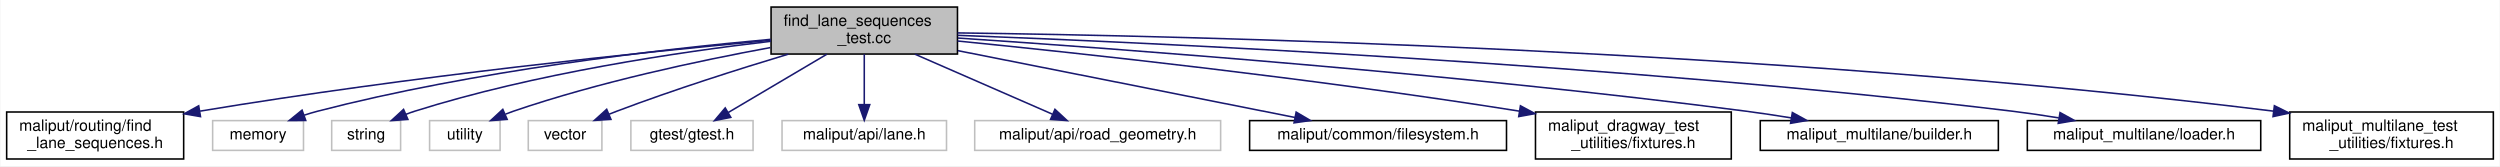
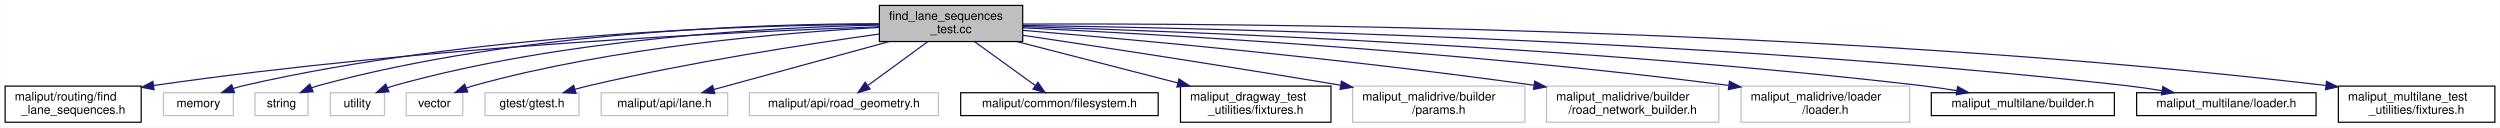
- <svg xmlns="http://www.w3.org/2000/svg" xmlns:xlink="http://www.w3.org/1999/xlink" width="1596pt" height="106pt" viewBox="0.00 0.00 1595.50 106.00">
+ <svg xmlns="http://www.w3.org/2000/svg" xmlns:xlink="http://www.w3.org/1999/xlink" width="2076pt" height="106pt" viewBox="0.00 0.00 2075.50 106.00">
  <g id="graph0" class="graph" transform="scale(1 1) rotate(0) translate(4 102)">
-     <polygon fill="white" stroke="transparent" points="-4,4 -4,-102 1591.5,-102 1591.5,4 -4,4" />
+     <polygon fill="white" stroke="transparent" points="-4,4 -4,-102 2071.5,-102 2071.5,4 -4,4" />
    <g id="node1" class="node">
      <g id="a_node1">
        <a xlink:title=" ">
-           <polygon fill="#bfbfbf" stroke="black" points="488,-67.5 488,-97.5 607,-97.5 607,-67.5 488,-67.5" />
-           <text text-anchor="start" x="496" y="-85.5" font-family="Helvetica,sans-Serif" font-size="10.00">find_lane_sequences</text>
-           <text text-anchor="middle" x="547.5" y="-74.5" font-family="Helvetica,sans-Serif" font-size="10.00">_test.cc</text>
+           <polygon fill="#bfbfbf" stroke="black" points="726,-67.5 726,-97.5 845,-97.5 845,-67.5 726,-67.5" />
+           <text text-anchor="start" x="734" y="-85.5" font-family="Helvetica,sans-Serif" font-size="10.00">find_lane_sequences</text>
+           <text text-anchor="middle" x="785.5" y="-74.5" font-family="Helvetica,sans-Serif" font-size="10.00">_test.cc</text>
        </a>
      </g>
    </g>
    <g id="node2" class="node">
      <g id="a_node2">
        <a xlink:href="../../maliput/html/find__lane__sequences_8h.html.html" xlink:title=" ">
          <polygon fill="white" stroke="black" points="0,-0.5 0,-30.5 113,-30.5 113,-0.5 0,-0.5" />
          <text text-anchor="start" x="8" y="-18.5" font-family="Helvetica,sans-Serif" font-size="10.00">maliput/routing/find</text>
          <text text-anchor="middle" x="56.5" y="-7.5" font-family="Helvetica,sans-Serif" font-size="10.00">_lane_sequences.h</text>
        </a>
      </g>
    </g>
    <g id="edge1" class="edge">
-       <path fill="none" stroke="midnightblue" d="M487.76,-76.26C407.29,-68.8 259.44,-53.63 123.5,-31.06" />
-       <polygon fill="midnightblue" stroke="midnightblue" points="123.75,-27.55 113.31,-29.35 122.6,-34.46 123.75,-27.55" />
+       <path fill="none" stroke="midnightblue" d="M725.76,-79.76C610.9,-75.79 351.24,-63.88 123.43,-30.99" />
+       <polygon fill="midnightblue" stroke="midnightblue" points="123.69,-27.49 113.29,-29.51 122.68,-34.41 123.69,-27.49" />
    </g>
    <g id="node3" class="node">
      <g id="a_node3">
        <a xlink:title=" ">
          <polygon fill="white" stroke="#bfbfbf" points="131.5,-6 131.5,-25 189.5,-25 189.5,-6 131.5,-6" />
          <text text-anchor="middle" x="160.5" y="-13" font-family="Helvetica,sans-Serif" font-size="10.00">memory</text>
        </a>
      </g>
    </g>
    <g id="edge2" class="edge">
-       <path fill="none" stroke="midnightblue" d="M487.74,-76.89C417.6,-70.56 298.2,-56.89 198.5,-31 195.68,-30.27 192.78,-29.4 189.91,-28.45" />
-       <polygon fill="midnightblue" stroke="midnightblue" points="190.94,-25.1 180.35,-25.02 188.58,-31.69 190.94,-25.1" />
+       <path fill="none" stroke="midnightblue" d="M725.92,-81.81C618.91,-81.17 387.69,-74.33 198.5,-31 195.5,-30.31 192.42,-29.44 189.37,-28.46" />
+       <polygon fill="midnightblue" stroke="midnightblue" points="190.49,-25.15 179.9,-25.09 188.15,-31.74 190.49,-25.15" />
    </g>
    <g id="node4" class="node">
      <g id="a_node4">
        <a xlink:title=" ">
          <polygon fill="white" stroke="#bfbfbf" points="207.5,-6 207.5,-25 251.5,-25 251.5,-6 207.5,-6" />
          <text text-anchor="middle" x="229.5" y="-13" font-family="Helvetica,sans-Serif" font-size="10.00">string</text>
        </a>
      </g>
    </g>
    <g id="edge3" class="edge">
-       <path fill="none" stroke="midnightblue" d="M487.87,-75.64C429.05,-68.79 337.09,-55.18 260.5,-31 258.63,-30.41 256.73,-29.73 254.83,-29" />
-       <polygon fill="midnightblue" stroke="midnightblue" points="256.16,-25.75 245.59,-25 253.38,-32.18 256.16,-25.75" />
+       <path fill="none" stroke="midnightblue" d="M725.66,-82.31C626.95,-82.19 424.57,-75.83 260.5,-31 258.57,-30.47 256.6,-29.83 254.65,-29.12" />
+       <polygon fill="midnightblue" stroke="midnightblue" points="255.77,-25.79 245.19,-25.11 253.03,-32.23 255.77,-25.79" />
    </g>
    <g id="node5" class="node">
      <g id="a_node5">
        <a xlink:title=" ">
          <polygon fill="white" stroke="#bfbfbf" points="270,-6 270,-25 315,-25 315,-6 270,-6" />
          <text text-anchor="middle" x="292.5" y="-13" font-family="Helvetica,sans-Serif" font-size="10.00">utility</text>
        </a>
      </g>
    </g>
    <g id="edge4" class="edge">
-       <path fill="none" stroke="midnightblue" d="M487.58,-71.63C441.9,-63.24 377.82,-49.58 323.5,-31 321.84,-30.43 320.15,-29.8 318.45,-29.13" />
-       <polygon fill="midnightblue" stroke="midnightblue" points="319.53,-25.78 308.96,-25 316.73,-32.2 319.53,-25.78" />
+       <path fill="none" stroke="midnightblue" d="M725.98,-81.18C636.85,-79.33 464.13,-70.4 323.5,-31 321.57,-30.46 319.61,-29.81 317.66,-29.09" />
+       <polygon fill="midnightblue" stroke="midnightblue" points="318.78,-25.76 308.2,-25.06 316.04,-32.2 318.78,-25.76" />
    </g>
    <g id="node6" class="node">
      <g id="a_node6">
        <a xlink:title=" ">
          <polygon fill="white" stroke="#bfbfbf" points="333,-6 333,-25 380,-25 380,-6 333,-6" />
          <text text-anchor="middle" x="356.5" y="-13" font-family="Helvetica,sans-Serif" font-size="10.00">vector</text>
        </a>
      </g>
    </g>
    <g id="edge5" class="edge">
-       <path fill="none" stroke="midnightblue" d="M498.99,-67.43C467.5,-57.95 425.73,-44.71 389.5,-31 387.89,-30.39 386.25,-29.75 384.59,-29.08" />
-       <polygon fill="midnightblue" stroke="midnightblue" points="385.78,-25.78 375.21,-25.13 383.06,-32.23 385.78,-25.78" />
+       <path fill="none" stroke="midnightblue" d="M725.75,-79.21C647.3,-75 505.88,-63.26 389.5,-31 387.34,-30.4 385.15,-29.69 382.96,-28.9" />
+       <polygon fill="midnightblue" stroke="midnightblue" points="384.21,-25.63 373.63,-25.14 381.59,-32.12 384.21,-25.63" />
    </g>
    <g id="node7" class="node">
      <g id="a_node7">
        <a xlink:title=" ">
          <polygon fill="white" stroke="#bfbfbf" points="398.5,-6 398.5,-25 476.5,-25 476.5,-6 398.5,-6" />
          <text text-anchor="middle" x="437.5" y="-13" font-family="Helvetica,sans-Serif" font-size="10.00">gtest/gtest.h</text>
        </a>
      </g>
    </g>
    <g id="edge6" class="edge">
-       <path fill="none" stroke="midnightblue" d="M523.63,-67.4C504.93,-56.34 479.06,-41.06 460.57,-30.13" />
-       <polygon fill="midnightblue" stroke="midnightblue" points="462.29,-27.08 451.9,-25.01 458.73,-33.11 462.29,-27.08" />
+       <path fill="none" stroke="midnightblue" d="M725.86,-73.73C665,-65.27 568.04,-50.33 485.5,-31 481.56,-30.08 477.47,-29.01 473.41,-27.89" />
+       <polygon fill="midnightblue" stroke="midnightblue" points="474.07,-24.43 463.5,-25.01 472.12,-31.16 474.07,-24.43" />
    </g>
    <g id="node8" class="node">
      <g id="a_node8">
        <a xlink:title=" ">
          <polygon fill="white" stroke="#bfbfbf" points="495,-6 495,-25 600,-25 600,-6 495,-6" />
          <text text-anchor="middle" x="547.5" y="-13" font-family="Helvetica,sans-Serif" font-size="10.00">maliput/api/lane.h</text>
        </a>
      </g>
    </g>
    <g id="edge7" class="edge">
-       <path fill="none" stroke="midnightblue" d="M547.5,-67.4C547.5,-58.06 547.5,-45.71 547.5,-35.52" />
-       <polygon fill="midnightblue" stroke="midnightblue" points="551,-35.19 547.5,-25.19 544,-35.19 551,-35.19" />
+       <path fill="none" stroke="midnightblue" d="M734.15,-67.48C690.56,-55.57 628.84,-38.72 588.5,-27.7" />
+       <polygon fill="midnightblue" stroke="midnightblue" points="589.3,-24.29 578.73,-25.03 587.45,-31.04 589.3,-24.29" />
    </g>
    <g id="node9" class="node">
      <g id="a_node9">
        <a xlink:title=" ">
          <polygon fill="white" stroke="#bfbfbf" points="618,-6 618,-25 775,-25 775,-6 618,-6" />
          <text text-anchor="middle" x="696.5" y="-13" font-family="Helvetica,sans-Serif" font-size="10.00">maliput/api/road_geometry.h</text>
        </a>
      </g>
    </g>
    <g id="edge8" class="edge">
-       <path fill="none" stroke="midnightblue" d="M579.83,-67.4C605.97,-55.99 642.45,-40.08 667.62,-29.1" />
-       <polygon fill="midnightblue" stroke="midnightblue" points="669.23,-32.21 677,-25.01 666.43,-25.8 669.23,-32.21" />
+       <path fill="none" stroke="midnightblue" d="M766.19,-67.4C751.54,-56.7 731.46,-42.03 716.62,-31.19" />
+       <polygon fill="midnightblue" stroke="midnightblue" points="718.29,-28.08 708.15,-25.01 714.16,-33.73 718.29,-28.08" />
    </g>
    <g id="node10" class="node">
      <g id="a_node10">
        <a xlink:href="../../maliput/html/filesystem_8h.html.html" xlink:title=" ">
          <polygon fill="white" stroke="black" points="793.5,-6 793.5,-25 957.5,-25 957.5,-6 793.5,-6" />
          <text text-anchor="middle" x="875.5" y="-13" font-family="Helvetica,sans-Serif" font-size="10.00">maliput/common/filesystem.h</text>
        </a>
      </g>
    </g>
    <g id="edge9" class="edge">
-       <path fill="none" stroke="midnightblue" d="M607.28,-69.65C668.76,-57.47 763.62,-38.67 822.5,-27" />
-       <polygon fill="midnightblue" stroke="midnightblue" points="823.22,-30.43 832.35,-25.05 821.86,-23.56 823.22,-30.43" />
+       <path fill="none" stroke="midnightblue" d="M805.03,-67.4C819.98,-56.6 840.53,-41.76 855.58,-30.89" />
+       <polygon fill="midnightblue" stroke="midnightblue" points="857.66,-33.7 863.72,-25.01 853.57,-28.02 857.66,-33.7" />
    </g>
    <g id="node11" class="node">
      <g id="a_node11">
        <a xlink:href="../../maliput_dragway/html/fixtures_8h.html.html" xlink:title=" ">
          <polygon fill="white" stroke="black" points="976,-0.5 976,-30.5 1101,-30.5 1101,-0.5 976,-0.5" />
          <text text-anchor="start" x="984" y="-18.5" font-family="Helvetica,sans-Serif" font-size="10.00">maliput_dragway_test</text>
          <text text-anchor="middle" x="1038.5" y="-7.5" font-family="Helvetica,sans-Serif" font-size="10.00">_utilities/fixtures.h</text>
        </a>
      </g>
    </g>
    <g id="edge10" class="edge">
-       <path fill="none" stroke="midnightblue" d="M607.03,-75.82C686.47,-67.9 831.69,-52.28 965.69,-31.05" />
-       <polygon fill="midnightblue" stroke="midnightblue" points="966.4,-34.48 975.72,-29.45 965.3,-27.57 966.4,-34.48" />
+       <path fill="none" stroke="midnightblue" d="M840.09,-67.48C879.35,-57.39 932.47,-43.74 973.86,-33.11" />
+       <polygon fill="midnightblue" stroke="midnightblue" points="974.76,-36.49 983.58,-30.61 973.02,-29.71 974.76,-36.49" />
    </g>
    <g id="node12" class="node">
      <g id="a_node12">
-         <a xlink:href="../../maliput_multilane/html/builder_8h.html.html" xlink:title=" ">
-           <polygon fill="white" stroke="black" points="1119.5,-6 1119.5,-25 1271.5,-25 1271.5,-6 1119.5,-6" />
-           <text text-anchor="middle" x="1195.5" y="-13" font-family="Helvetica,sans-Serif" font-size="10.00">maliput_multilane/builder.h</text>
+         <a xlink:title=" ">
+           <polygon fill="white" stroke="#bfbfbf" points="1119,-0.5 1119,-30.5 1262,-30.5 1262,-0.5 1119,-0.5" />
+           <text text-anchor="start" x="1127" y="-18.5" font-family="Helvetica,sans-Serif" font-size="10.00">maliput_malidrive/builder</text>
+           <text text-anchor="middle" x="1190.5" y="-7.5" font-family="Helvetica,sans-Serif" font-size="10.00">/params.h</text>
        </a>
      </g>
    </g>
    <g id="edge11" class="edge">
-       <path fill="none" stroke="midnightblue" d="M607.25,-77.71C710.25,-70.82 927.79,-54.74 1110.5,-31 1119.87,-29.78 1129.78,-28.29 1139.4,-26.72" />
-       <polygon fill="midnightblue" stroke="midnightblue" points="1139.99,-30.17 1149.28,-25.07 1138.84,-23.26 1139.99,-30.17" />
+       <path fill="none" stroke="midnightblue" d="M845.17,-72.69C908.25,-63.27 1010.91,-47.65 1108.91,-31.25" />
+       <polygon fill="midnightblue" stroke="midnightblue" points="1109.7,-34.66 1118.99,-29.55 1108.54,-27.76 1109.7,-34.66" />
    </g>
    <g id="node13" class="node">
      <g id="a_node13">
-         <a xlink:href="../../maliput_multilane/html/loader_8h.html.html" xlink:title=" ">
-           <polygon fill="white" stroke="black" points="1290,-6 1290,-25 1439,-25 1439,-6 1290,-6" />
-           <text text-anchor="middle" x="1364.5" y="-13" font-family="Helvetica,sans-Serif" font-size="10.00">maliput_multilane/loader.h</text>
+         <a xlink:title=" ">
+           <polygon fill="white" stroke="#bfbfbf" points="1280,-0.5 1280,-30.5 1423,-30.5 1423,-0.5 1280,-0.5" />
+           <text text-anchor="start" x="1288" y="-18.5" font-family="Helvetica,sans-Serif" font-size="10.00">maliput_malidrive/builder</text>
+           <text text-anchor="middle" x="1351.5" y="-7.5" font-family="Helvetica,sans-Serif" font-size="10.00">/road_network_builder.h</text>
        </a>
      </g>
    </g>
    <g id="edge12" class="edge">
-       <path fill="none" stroke="midnightblue" d="M607.08,-79.46C732.2,-74.72 1031.33,-61.01 1280.5,-31 1290.1,-29.84 1300.26,-28.33 1310.09,-26.73" />
-       <polygon fill="midnightblue" stroke="midnightblue" points="1310.88,-30.14 1320.16,-25.03 1309.72,-23.24 1310.88,-30.14" />
+       <path fill="none" stroke="midnightblue" d="M845.16,-76.77C935.11,-69.31 1111.04,-53.46 1269.64,-31.21" />
+       <polygon fill="midnightblue" stroke="midnightblue" points="1270.17,-34.67 1279.58,-29.8 1269.19,-27.74 1270.17,-34.67" />
    </g>
    <g id="node14" class="node">
      <g id="a_node14">
+         <a xlink:title=" ">
+           <polygon fill="white" stroke="#bfbfbf" points="1441.5,-0.5 1441.5,-30.5 1581.5,-30.5 1581.5,-0.5 1441.5,-0.5" />
+           <text text-anchor="start" x="1449.5" y="-18.5" font-family="Helvetica,sans-Serif" font-size="10.00">maliput_malidrive/loader</text>
+           <text text-anchor="middle" x="1511.5" y="-7.5" font-family="Helvetica,sans-Serif" font-size="10.00">/loader.h</text>
+         </a>
+       </g>
+     </g>
+     <g id="edge13" class="edge">
+       <path fill="none" stroke="midnightblue" d="M845.03,-78.92C957.57,-73.59 1209.38,-59.52 1431.15,-31.09" />
+       <polygon fill="midnightblue" stroke="midnightblue" points="1431.88,-34.52 1441.35,-29.77 1430.98,-27.58 1431.88,-34.52" />
+     </g>
+     <g id="node15" class="node">
+       <g id="a_node15">
+         <a xlink:href="../../maliput_multilane/html/builder_8h.html.html" xlink:title=" ">
+           <polygon fill="white" stroke="black" points="1599.5,-6 1599.5,-25 1751.5,-25 1751.5,-6 1599.5,-6" />
+           <text text-anchor="middle" x="1675.5" y="-13" font-family="Helvetica,sans-Serif" font-size="10.00">maliput_multilane/builder.h</text>
+         </a>
+       </g>
+     </g>
+     <g id="edge14" class="edge">
+       <path fill="none" stroke="midnightblue" d="M845.02,-79.93C978.72,-75.93 1312.83,-63.3 1590.5,-31 1600.31,-29.86 1610.72,-28.34 1620.75,-26.72" />
+       <polygon fill="midnightblue" stroke="midnightblue" points="1621.35,-30.17 1630.63,-25.07 1620.19,-23.26 1621.35,-30.17" />
+     </g>
+     <g id="node16" class="node">
+       <g id="a_node16">
+         <a xlink:href="../../maliput_multilane/html/loader_8h.html.html" xlink:title=" ">
+           <polygon fill="white" stroke="black" points="1770,-6 1770,-25 1919,-25 1919,-6 1770,-6" />
+           <text text-anchor="middle" x="1844.5" y="-13" font-family="Helvetica,sans-Serif" font-size="10.00">maliput_multilane/loader.h</text>
+         </a>
+       </g>
+     </g>
+     <g id="edge15" class="edge">
+       <path fill="none" stroke="midnightblue" d="M845.05,-80.88C997.69,-78.77 1415.18,-69.61 1760.5,-31 1770.43,-29.89 1780.96,-28.36 1791.09,-26.7" />
+       <polygon fill="midnightblue" stroke="midnightblue" points="1791.77,-30.14 1801.04,-25.02 1790.6,-23.23 1791.77,-30.14" />
+     </g>
+     <g id="node17" class="node">
+       <g id="a_node17">
        <a xlink:href="../../maliput_multilane/html/fixtures_8h.html.html" xlink:title=" ">
-           <polygon fill="white" stroke="black" points="1457.5,-0.5 1457.5,-30.5 1587.5,-30.5 1587.5,-0.5 1457.5,-0.5" />
-           <text text-anchor="start" x="1465.5" y="-18.5" font-family="Helvetica,sans-Serif" font-size="10.00">maliput_multilane_test</text>
-           <text text-anchor="middle" x="1522.5" y="-7.5" font-family="Helvetica,sans-Serif" font-size="10.00">_utilities/fixtures.h</text>
-         </a>
-       </g>
-     </g>
-     <g id="edge13" class="edge">
-       <path fill="none" stroke="midnightblue" d="M607.06,-80.99C750.27,-79.15 1125.33,-70.72 1447.22,-31.04" />
-       <polygon fill="midnightblue" stroke="midnightblue" points="1447.72,-34.51 1457.21,-29.8 1446.85,-27.56 1447.72,-34.51" />
+           <polygon fill="white" stroke="black" points="1937.5,-0.5 1937.5,-30.5 2067.5,-30.5 2067.5,-0.5 1937.5,-0.5" />
+           <text text-anchor="start" x="1945.5" y="-18.5" font-family="Helvetica,sans-Serif" font-size="10.00">maliput_multilane_test</text>
+           <text text-anchor="middle" x="2002.5" y="-7.5" font-family="Helvetica,sans-Serif" font-size="10.00">_utilities/fixtures.h</text>
+         </a>
+       </g>
+     </g>
+     <g id="edge16" class="edge">
+       <path fill="none" stroke="midnightblue" d="M845.25,-81.99C1013.94,-82.72 1508.24,-80.25 1927.02,-31.05" />
+       <polygon fill="midnightblue" stroke="midnightblue" points="1927.7,-34.49 1937.21,-29.84 1926.87,-27.54 1927.7,-34.49" />
    </g>
  </g>
</svg>
